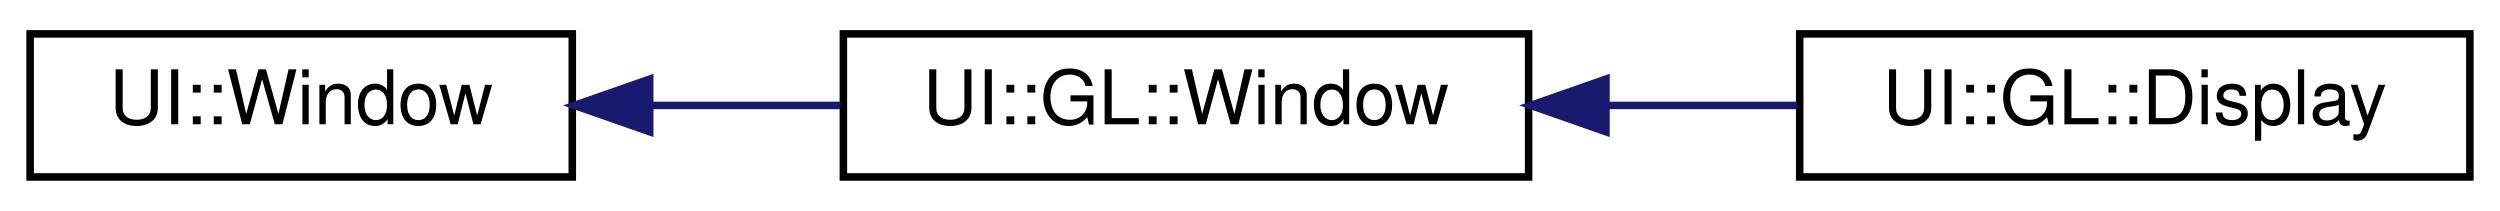
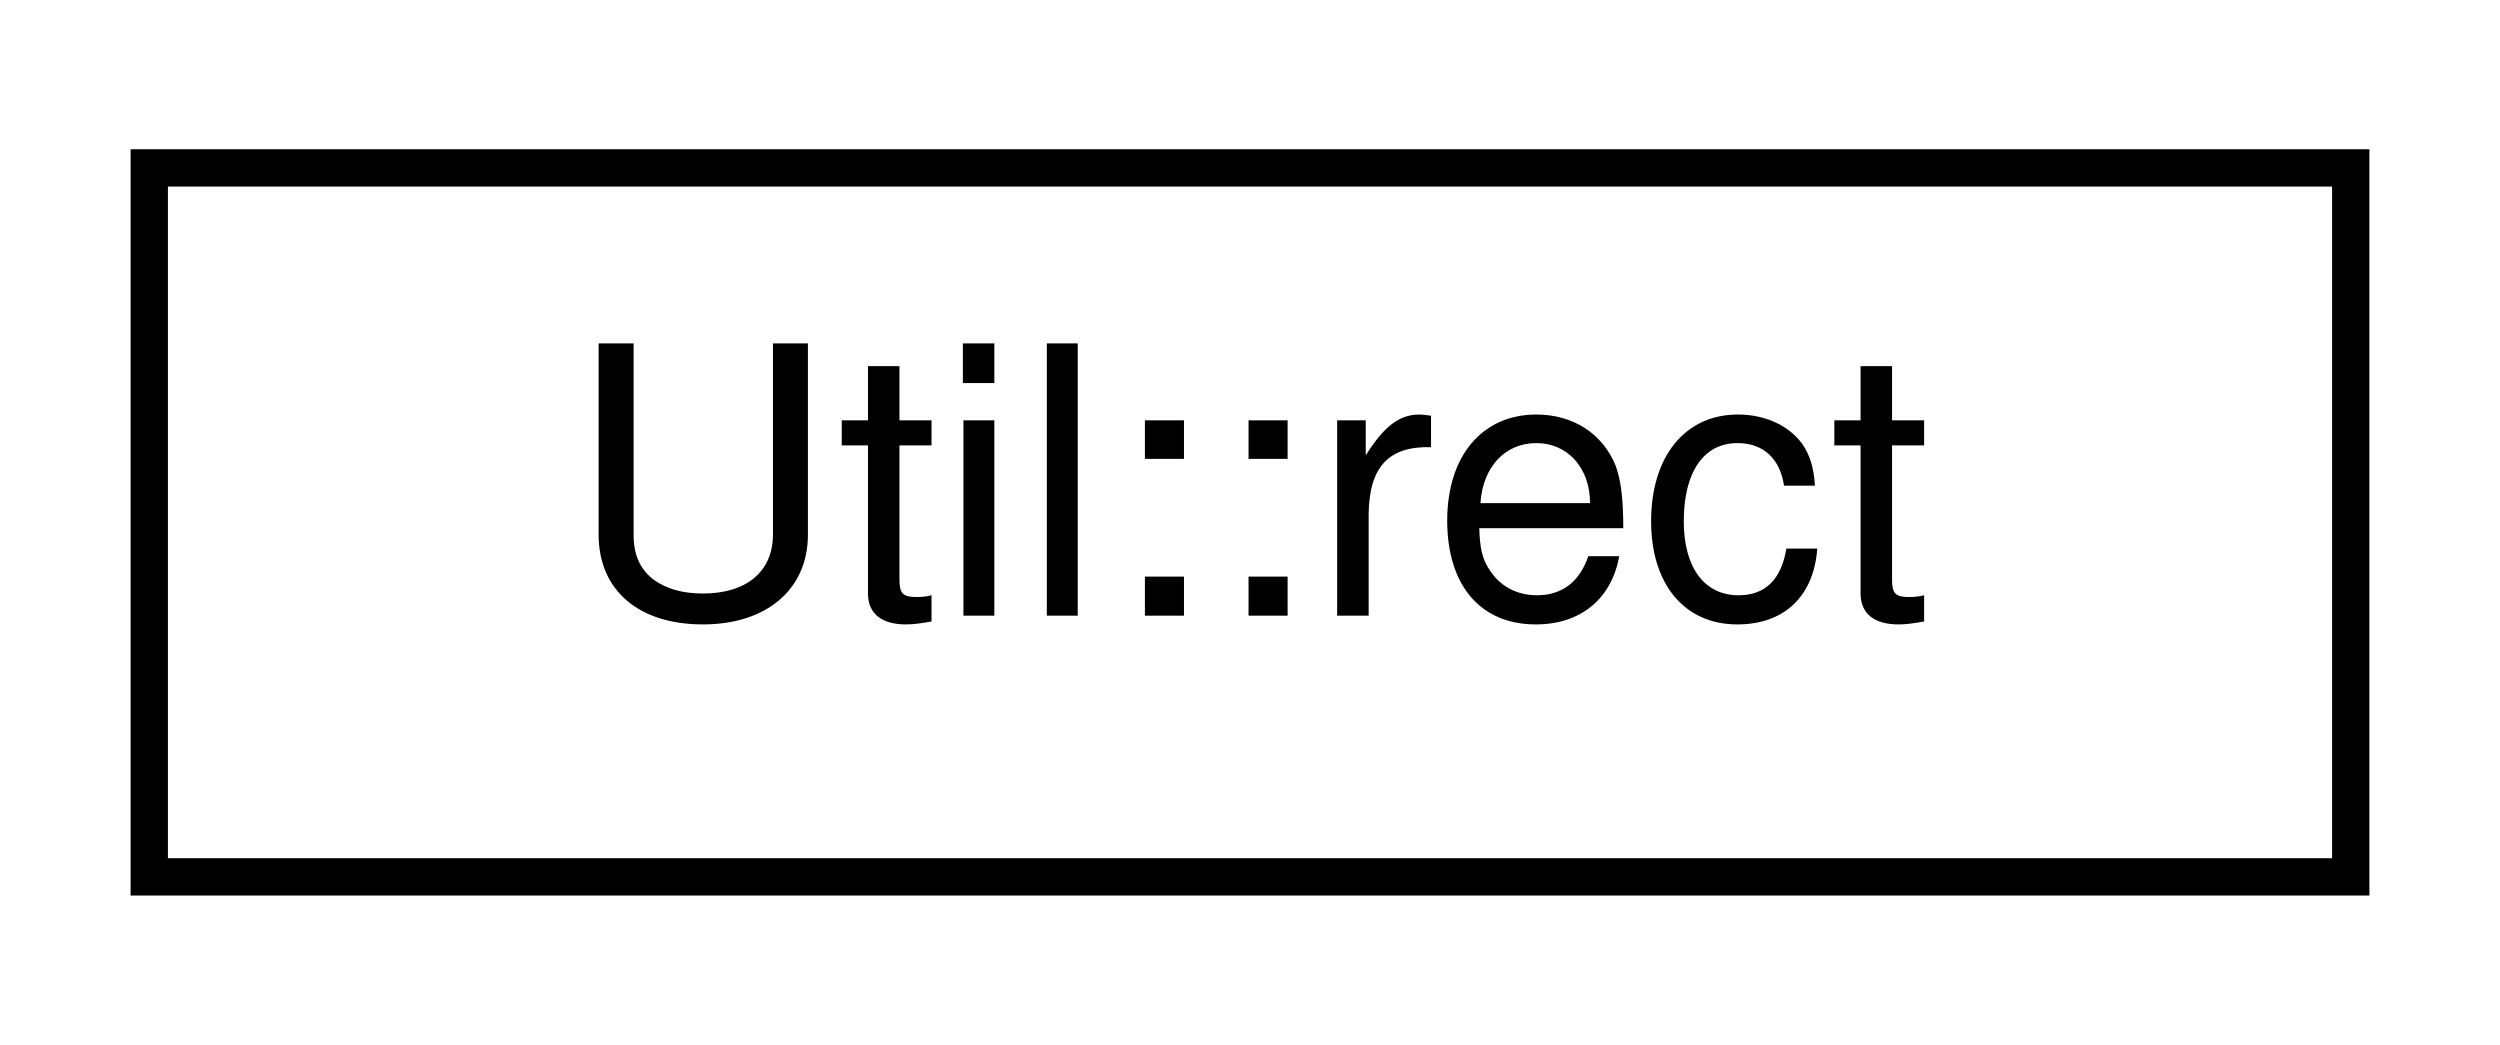
- <svg xmlns="http://www.w3.org/2000/svg" xmlns:xlink="http://www.w3.org/1999/xlink" width="332pt" height="28pt" viewBox="0.00 0.00 332.00 28.00">
+ <svg xmlns="http://www.w3.org/2000/svg" xmlns:xlink="http://www.w3.org/1999/xlink" width="67pt" height="28pt" viewBox="0.00 0.00 67.00 28.00">
  <g id="graph0" class="graph" transform="scale(1 1) rotate(0) translate(4 24)">
    <g id="node1" class="node">
      <g id="a_node1">
-         <a target="_parent" xlink:href="../libpalliate/classUI_1_1Window.html" xlink:title=" ">
-           <polygon fill="none" stroke="black" points="0,-0.5 0,-19.5 72,-19.5 72,-0.5 0,-0.5" />
-           <text text-anchor="middle" x="36" y="-7.5" font-family="Helvetica,sans-Serif" font-size="10.00">UI::Window</text>
+         <a target="_parent" xlink:href="../libpalliate/structUtil_1_1rect.html" xlink:title=" ">
+           <polygon fill="none" stroke="black" points="0,-0.5 0,-19.5 59,-19.5 59,-0.5 0,-0.5" />
+           <text text-anchor="middle" x="29.5" y="-7.5" font-family="Helvetica,sans-Serif" font-size="10.00">Util::rect</text>
        </a>
      </g>
    </g>
-     <g id="node2" class="node">
-       <g id="a_node2">
-         <a xlink:href="classUI_1_1GL_1_1Window.html" target="_top" xlink:title=" ">
-           <polygon fill="none" stroke="black" points="108,-0.5 108,-19.5 199,-19.5 199,-0.5 108,-0.5" />
-           <text text-anchor="middle" x="153.5" y="-7.5" font-family="Helvetica,sans-Serif" font-size="10.00">UI::GL::Window</text>
-         </a>
-       </g>
-     </g>
-     <g id="edge1" class="edge">
-       <path fill="none" stroke="midnightblue" d="M82.5,-10C90.76,-10 99.37,-10 107.62,-10" />
-       <polygon fill="midnightblue" stroke="midnightblue" points="82.28,-6.5 72.28,-10 82.28,-13.5 82.28,-6.5" />
-     </g>
-     <g id="node3" class="node">
-       <g id="a_node3">
-         <a xlink:href="classUI_1_1GL_1_1Display.html" target="_top" xlink:title=" ">
-           <polygon fill="none" stroke="black" points="235,-0.5 235,-19.5 324,-19.5 324,-0.5 235,-0.5" />
-           <text text-anchor="middle" x="279.5" y="-7.5" font-family="Helvetica,sans-Serif" font-size="10.00">UI::GL::Display</text>
-         </a>
-       </g>
-     </g>
-     <g id="edge2" class="edge">
-       <path fill="none" stroke="midnightblue" d="M209.43,-10C217.86,-10 226.48,-10 234.63,-10" />
-       <polygon fill="midnightblue" stroke="midnightblue" points="209.27,-6.5 199.27,-10 209.27,-13.5 209.27,-6.5" />
-     </g>
  </g>
</svg>
